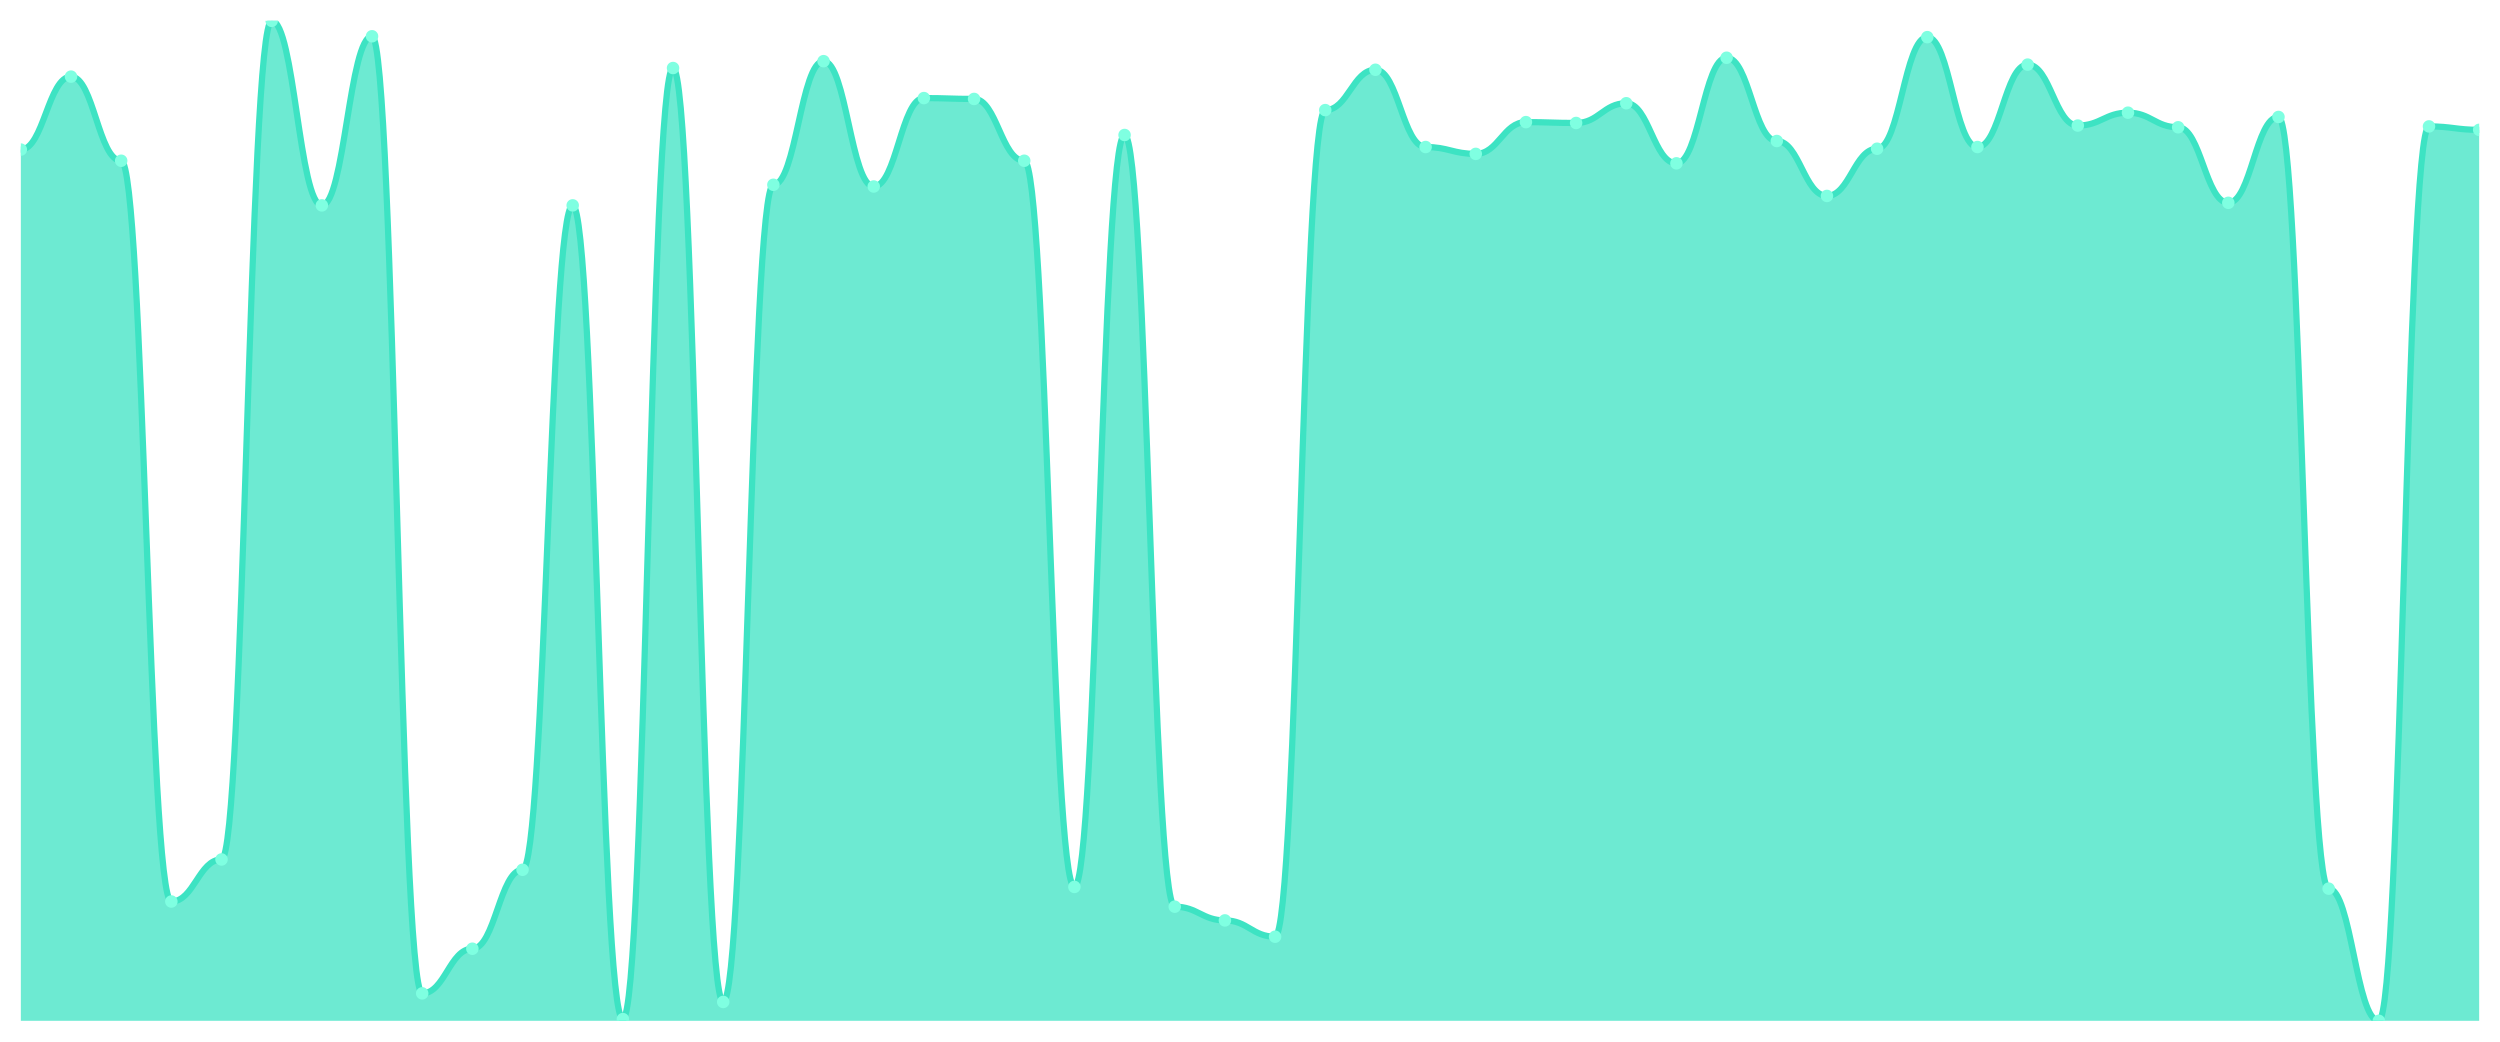
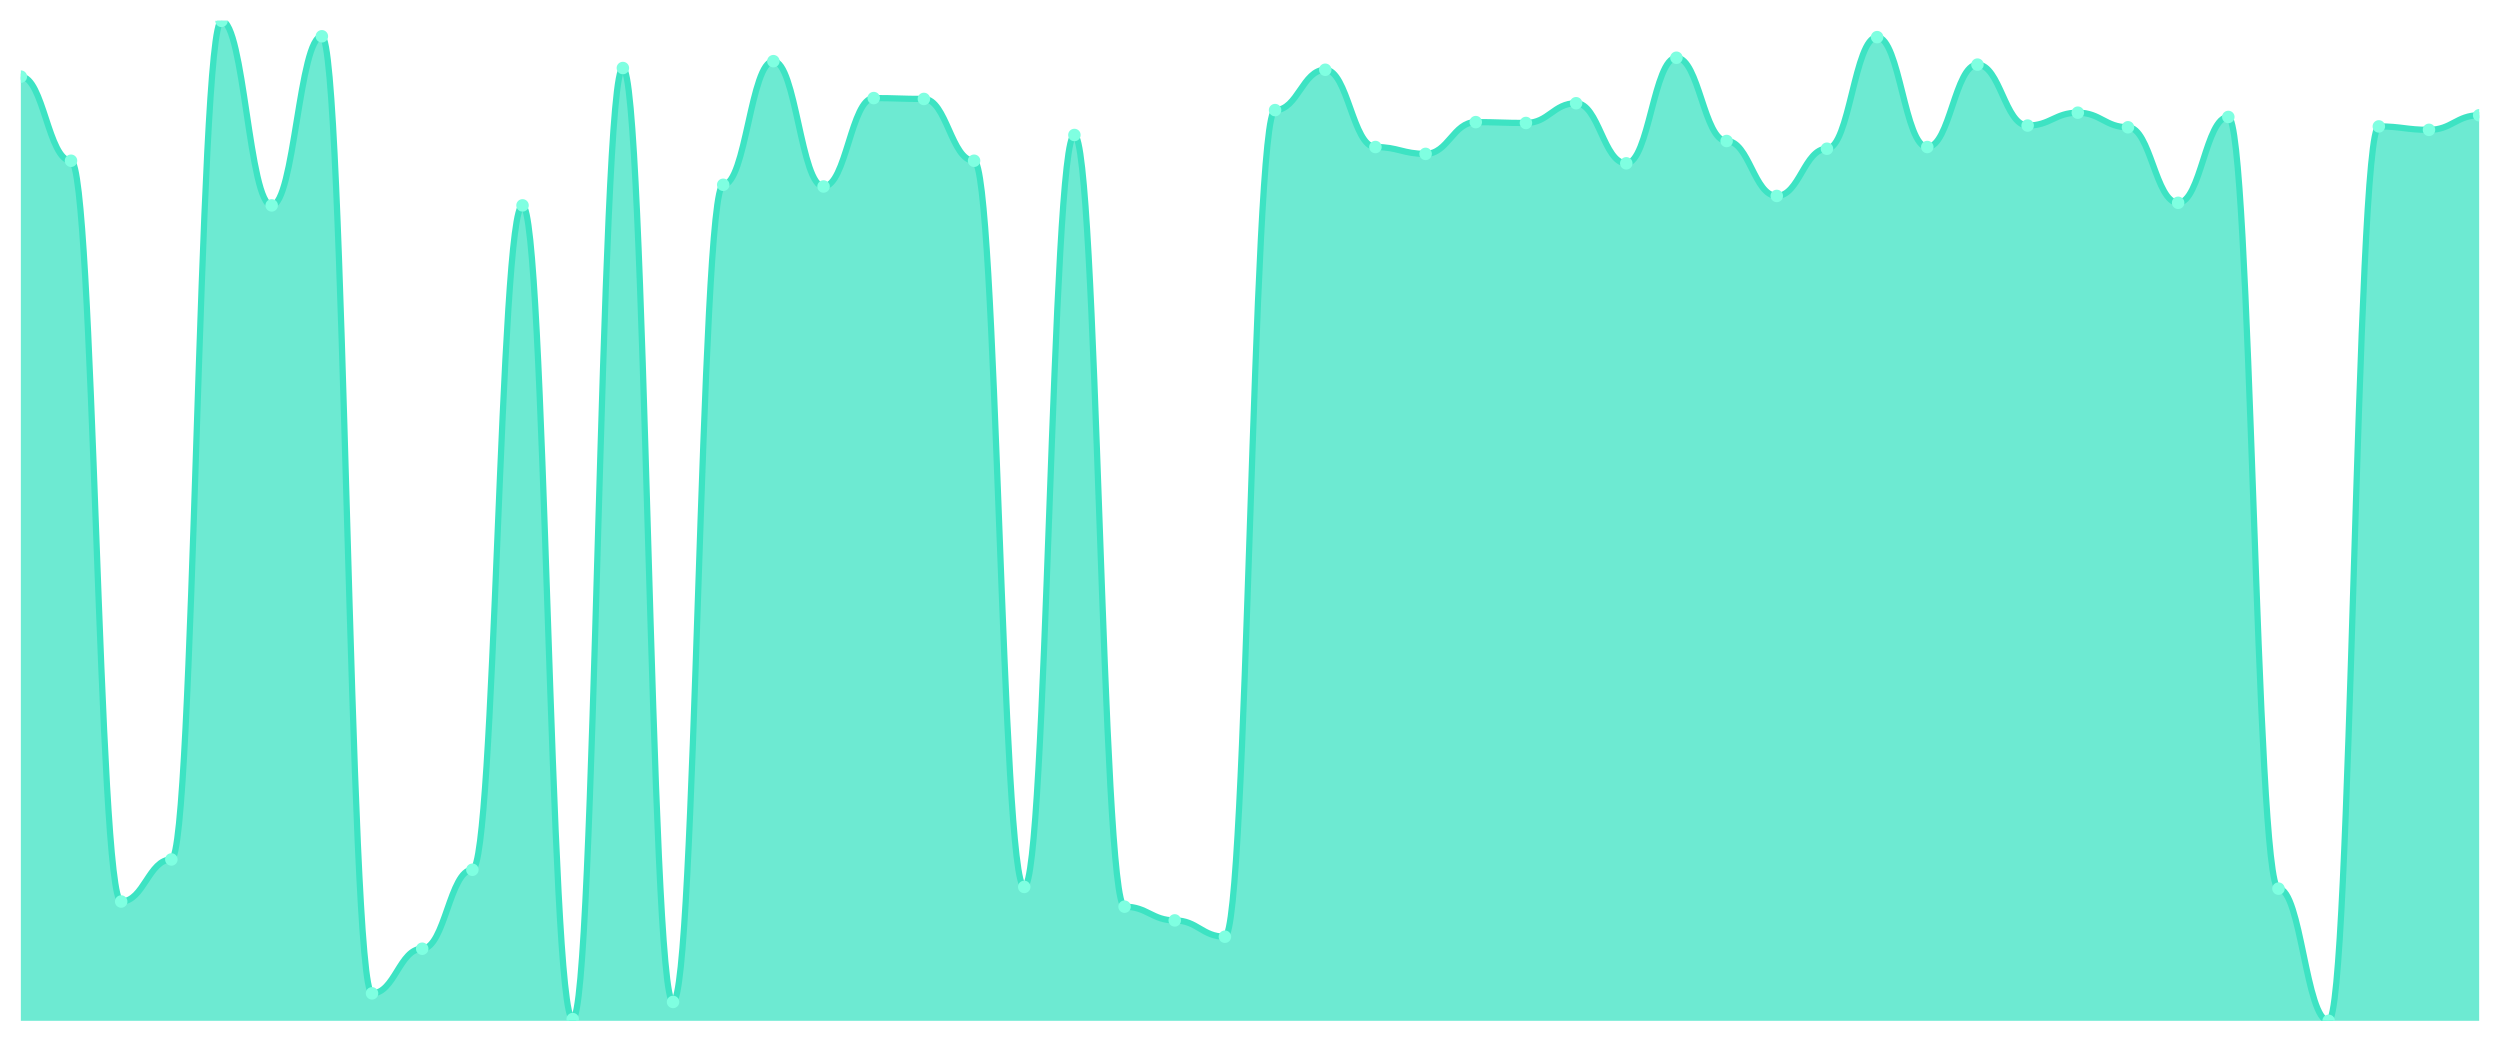
<svg xmlns="http://www.w3.org/2000/svg" viewBox="0 0 1200 500" width="1200" height="500">
  <defs>
    <clipPath id="c">
      <rect x="10" y="10" width="1180" height="480" />
    </clipPath>
  </defs>
  <rect width="1200" height="500" fill="none" />
  <g clip-path="url(#c)">
-     <path d="M 10,490 L 10,71.803 C 20.837,71.803 23.245,36.781 34.082,36.781 C 44.918,36.781 47.327,77.159 58.163,77.159 C 69,77.159 71.408,432.73 82.245,432.73 C 93.082,432.73 95.49,412.541 106.327,412.541 C 117.163,412.541 119.571,10 130.408,10 C 141.245,10 143.653,98.584 154.49,98.584 C 165.327,98.584 167.735,17.416 178.571,17.416 C 189.408,17.416 191.816,476.815 202.653,476.815 C 213.49,476.815 215.898,455.391 226.735,455.391 C 237.571,455.391 239.98,417.485 250.816,417.485 C 261.653,417.485 264.061,98.584 274.898,98.584 C 285.735,98.584 288.143,489.176 298.98,489.176 C 309.816,489.176 312.224,32.661 323.061,32.661 C 333.898,32.661 336.306,480.936 347.143,480.936 C 357.98,480.936 360.388,88.695 371.224,88.695 C 382.061,88.695 384.469,29.365 395.306,29.365 C 406.143,29.365 408.551,89.519 419.388,89.519 C 430.224,89.519 432.633,47.082 443.469,47.082 C 454.306,47.082 456.714,47.494 467.551,47.494 C 478.388,47.494 480.796,77.159 491.633,77.159 C 502.469,77.159 504.878,425.725 515.714,425.725 C 526.551,425.725 528.959,64.798 539.796,64.798 C 550.633,64.798 553.041,435.202 563.878,435.202 C 574.714,435.202 577.122,441.794 587.959,441.794 C 598.796,441.794 601.204,449.622 612.041,449.622 C 622.878,449.622 625.286,52.85 636.122,52.85 C 646.959,52.85 649.367,33.485 660.204,33.485 C 671.041,33.485 673.449,70.567 684.286,70.567 C 695.122,70.567 697.531,73.863 708.367,73.863 C 719.204,73.863 721.612,58.618 732.449,58.618 C 743.286,58.618 745.694,59.03 756.531,59.03 C 767.367,59.03 769.776,49.554 780.612,49.554 C 791.449,49.554 793.857,78.395 804.694,78.395 C 815.531,78.395 817.939,27.717 828.776,27.717 C 839.612,27.717 842.02,67.682 852.857,67.682 C 863.694,67.682 866.102,94.052 876.939,94.052 C 887.776,94.052 890.184,71.391 901.02,71.391 C 911.857,71.391 914.265,17.828 925.102,17.828 C 935.939,17.828 938.347,70.567 949.184,70.567 C 960.02,70.567 962.429,31.013 973.265,31.013 C 984.102,31.013 986.51,60.266 997.347,60.266 C 1008.184,60.266 1010.592,54.086 1021.429,54.086 C 1032.265,54.086 1034.673,61.09 1045.51,61.09 C 1056.347,61.09 1058.755,97.348 1069.592,97.348 C 1080.429,97.348 1082.837,56.146 1093.673,56.146 C 1104.51,56.146 1106.918,426.549 1117.755,426.549 C 1128.592,426.549 1131,490 1141.837,490 C 1152.673,490 1155.082,60.678 1165.918,60.678 C 1176.755,60.678 1179.163,62.326 1190,62.326 L 1190,490 Z" fill="rgba(61,227,195,0.75)" />
-     <path d="M 10,71.803 C 20.837,71.803 23.245,36.781 34.082,36.781 C 44.918,36.781 47.327,77.159 58.163,77.159 C 69,77.159 71.408,432.73 82.245,432.73 C 93.082,432.73 95.49,412.541 106.327,412.541 C 117.163,412.541 119.571,10 130.408,10 C 141.245,10 143.653,98.584 154.49,98.584 C 165.327,98.584 167.735,17.416 178.571,17.416 C 189.408,17.416 191.816,476.815 202.653,476.815 C 213.49,476.815 215.898,455.391 226.735,455.391 C 237.571,455.391 239.98,417.485 250.816,417.485 C 261.653,417.485 264.061,98.584 274.898,98.584 C 285.735,98.584 288.143,489.176 298.98,489.176 C 309.816,489.176 312.224,32.661 323.061,32.661 C 333.898,32.661 336.306,480.936 347.143,480.936 C 357.98,480.936 360.388,88.695 371.224,88.695 C 382.061,88.695 384.469,29.365 395.306,29.365 C 406.143,29.365 408.551,89.519 419.388,89.519 C 430.224,89.519 432.633,47.082 443.469,47.082 C 454.306,47.082 456.714,47.494 467.551,47.494 C 478.388,47.494 480.796,77.159 491.633,77.159 C 502.469,77.159 504.878,425.725 515.714,425.725 C 526.551,425.725 528.959,64.798 539.796,64.798 C 550.633,64.798 553.041,435.202 563.878,435.202 C 574.714,435.202 577.122,441.794 587.959,441.794 C 598.796,441.794 601.204,449.622 612.041,449.622 C 622.878,449.622 625.286,52.85 636.122,52.85 C 646.959,52.85 649.367,33.485 660.204,33.485 C 671.041,33.485 673.449,70.567 684.286,70.567 C 695.122,70.567 697.531,73.863 708.367,73.863 C 719.204,73.863 721.612,58.618 732.449,58.618 C 743.286,58.618 745.694,59.03 756.531,59.03 C 767.367,59.03 769.776,49.554 780.612,49.554 C 791.449,49.554 793.857,78.395 804.694,78.395 C 815.531,78.395 817.939,27.717 828.776,27.717 C 839.612,27.717 842.02,67.682 852.857,67.682 C 863.694,67.682 866.102,94.052 876.939,94.052 C 887.776,94.052 890.184,71.391 901.02,71.391 C 911.857,71.391 914.265,17.828 925.102,17.828 C 935.939,17.828 938.347,70.567 949.184,70.567 C 960.02,70.567 962.429,31.013 973.265,31.013 C 984.102,31.013 986.51,60.266 997.347,60.266 C 1008.184,60.266 1010.592,54.086 1021.429,54.086 C 1032.265,54.086 1034.673,61.09 1045.51,61.09 C 1056.347,61.09 1058.755,97.348 1069.592,97.348 C 1080.429,97.348 1082.837,56.146 1093.673,56.146 C 1104.51,56.146 1106.918,426.549 1117.755,426.549 C 1128.592,426.549 1131,490 1141.837,490 C 1152.673,490 1155.082,60.678 1165.918,60.678 C 1176.755,60.678 1179.163,62.326 1190,62.326" fill="none" stroke="#3de3c3" stroke-width="3" stroke-linecap="round" stroke-linejoin="round" />
-     <circle cx="10" cy="71.803" r="3" fill="#7fffe1" />
-     <circle cx="34.082" cy="36.781" r="3" fill="#7fffe1" />
-     <circle cx="58.163" cy="77.159" r="3" fill="#7fffe1" />
-     <circle cx="82.245" cy="432.73" r="3" fill="#7fffe1" />
-     <circle cx="106.327" cy="412.541" r="3" fill="#7fffe1" />
-     <circle cx="130.408" cy="10" r="3" fill="#7fffe1" />
-     <circle cx="154.49" cy="98.584" r="3" fill="#7fffe1" />
-     <circle cx="178.571" cy="17.416" r="3" fill="#7fffe1" />
-     <circle cx="202.653" cy="476.815" r="3" fill="#7fffe1" />
-     <circle cx="226.735" cy="455.391" r="3" fill="#7fffe1" />
-     <circle cx="250.816" cy="417.485" r="3" fill="#7fffe1" />
-     <circle cx="274.898" cy="98.584" r="3" fill="#7fffe1" />
-     <circle cx="298.98" cy="489.176" r="3" fill="#7fffe1" />
-     <circle cx="323.061" cy="32.661" r="3" fill="#7fffe1" />
-     <circle cx="347.143" cy="480.936" r="3" fill="#7fffe1" />
-     <circle cx="371.224" cy="88.695" r="3" fill="#7fffe1" />
-     <circle cx="395.306" cy="29.365" r="3" fill="#7fffe1" />
-     <circle cx="419.388" cy="89.519" r="3" fill="#7fffe1" />
-     <circle cx="443.469" cy="47.082" r="3" fill="#7fffe1" />
-     <circle cx="467.551" cy="47.494" r="3" fill="#7fffe1" />
-     <circle cx="491.633" cy="77.159" r="3" fill="#7fffe1" />
-     <circle cx="515.714" cy="425.725" r="3" fill="#7fffe1" />
-     <circle cx="539.796" cy="64.798" r="3" fill="#7fffe1" />
-     <circle cx="563.878" cy="435.202" r="3" fill="#7fffe1" />
-     <circle cx="587.959" cy="441.794" r="3" fill="#7fffe1" />
-     <circle cx="612.041" cy="449.622" r="3" fill="#7fffe1" />
-     <circle cx="636.122" cy="52.85" r="3" fill="#7fffe1" />
-     <circle cx="660.204" cy="33.485" r="3" fill="#7fffe1" />
-     <circle cx="684.286" cy="70.567" r="3" fill="#7fffe1" />
-     <circle cx="708.367" cy="73.863" r="3" fill="#7fffe1" />
-     <circle cx="732.449" cy="58.618" r="3" fill="#7fffe1" />
-     <circle cx="756.531" cy="59.03" r="3" fill="#7fffe1" />
-     <circle cx="780.612" cy="49.554" r="3" fill="#7fffe1" />
-     <circle cx="804.694" cy="78.395" r="3" fill="#7fffe1" />
-     <circle cx="828.776" cy="27.717" r="3" fill="#7fffe1" />
-     <circle cx="852.857" cy="67.682" r="3" fill="#7fffe1" />
-     <circle cx="876.939" cy="94.052" r="3" fill="#7fffe1" />
-     <circle cx="901.02" cy="71.391" r="3" fill="#7fffe1" />
-     <circle cx="925.102" cy="17.828" r="3" fill="#7fffe1" />
-     <circle cx="949.184" cy="70.567" r="3" fill="#7fffe1" />
-     <circle cx="973.265" cy="31.013" r="3" fill="#7fffe1" />
-     <circle cx="997.347" cy="60.266" r="3" fill="#7fffe1" />
-     <circle cx="1021.429" cy="54.086" r="3" fill="#7fffe1" />
-     <circle cx="1045.51" cy="61.09" r="3" fill="#7fffe1" />
-     <circle cx="1069.592" cy="97.348" r="3" fill="#7fffe1" />
-     <circle cx="1093.673" cy="56.146" r="3" fill="#7fffe1" />
-     <circle cx="1117.755" cy="426.549" r="3" fill="#7fffe1" />
-     <circle cx="1141.837" cy="490" r="3" fill="#7fffe1" />
-     <circle cx="1165.918" cy="60.678" r="3" fill="#7fffe1" />
-     <circle cx="1190" cy="62.326" r="3" fill="#7fffe1" />
+     <path d="M 10,490 L 10,36.781 C 20.837,36.781 23.245,77.159 34.082,77.159 C 44.918,77.159 47.327,432.73 58.163,432.73 C 69,432.73 71.408,412.541 82.245,412.541 C 93.082,412.541 95.49,10 106.327,10 C 117.163,10 119.571,98.584 130.408,98.584 C 141.245,98.584 143.653,17.416 154.49,17.416 C 165.327,17.416 167.735,476.815 178.571,476.815 C 189.408,476.815 191.816,455.391 202.653,455.391 C 213.49,455.391 215.898,417.485 226.735,417.485 C 237.571,417.485 239.98,98.584 250.816,98.584 C 261.653,98.584 264.061,489.176 274.898,489.176 C 285.735,489.176 288.143,32.661 298.98,32.661 C 309.816,32.661 312.224,480.936 323.061,480.936 C 333.898,480.936 336.306,88.695 347.143,88.695 C 357.98,88.695 360.388,29.365 371.224,29.365 C 382.061,29.365 384.469,89.519 395.306,89.519 C 406.143,89.519 408.551,47.082 419.388,47.082 C 430.224,47.082 432.633,47.494 443.469,47.494 C 454.306,47.494 456.714,77.159 467.551,77.159 C 478.388,77.159 480.796,425.725 491.633,425.725 C 502.469,425.725 504.878,64.798 515.714,64.798 C 526.551,64.798 528.959,435.202 539.796,435.202 C 550.633,435.202 553.041,441.794 563.878,441.794 C 574.714,441.794 577.122,449.622 587.959,449.622 C 598.796,449.622 601.204,52.85 612.041,52.85 C 622.878,52.85 625.286,33.485 636.122,33.485 C 646.959,33.485 649.367,70.567 660.204,70.567 C 671.041,70.567 673.449,73.863 684.286,73.863 C 695.122,73.863 697.531,58.618 708.367,58.618 C 719.204,58.618 721.612,59.03 732.449,59.03 C 743.286,59.03 745.694,49.554 756.531,49.554 C 767.367,49.554 769.776,78.395 780.612,78.395 C 791.449,78.395 793.857,27.717 804.694,27.717 C 815.531,27.717 817.939,67.682 828.776,67.682 C 839.612,67.682 842.02,94.052 852.857,94.052 C 863.694,94.052 866.102,71.391 876.939,71.391 C 887.776,71.391 890.184,17.828 901.02,17.828 C 911.857,17.828 914.265,70.567 925.102,70.567 C 935.939,70.567 938.347,31.013 949.184,31.013 C 960.02,31.013 962.429,60.266 973.265,60.266 C 984.102,60.266 986.51,54.086 997.347,54.086 C 1008.184,54.086 1010.592,61.09 1021.429,61.09 C 1032.265,61.09 1034.673,97.348 1045.51,97.348 C 1056.347,97.348 1058.755,56.146 1069.592,56.146 C 1080.429,56.146 1082.837,426.549 1093.673,426.549 C 1104.51,426.549 1106.918,490 1117.755,490 C 1128.592,490 1131,60.678 1141.837,60.678 C 1152.673,60.678 1155.082,62.326 1165.918,62.326 C 1176.755,62.326 1179.163,55.322 1190,55.322 L 1190,490 Z" fill="rgba(61,227,195,0.75)" />
+     <path d="M 10,36.781 C 20.837,36.781 23.245,77.159 34.082,77.159 C 44.918,77.159 47.327,432.73 58.163,432.73 C 69,432.73 71.408,412.541 82.245,412.541 C 93.082,412.541 95.49,10 106.327,10 C 117.163,10 119.571,98.584 130.408,98.584 C 141.245,98.584 143.653,17.416 154.49,17.416 C 165.327,17.416 167.735,476.815 178.571,476.815 C 189.408,476.815 191.816,455.391 202.653,455.391 C 213.49,455.391 215.898,417.485 226.735,417.485 C 237.571,417.485 239.98,98.584 250.816,98.584 C 261.653,98.584 264.061,489.176 274.898,489.176 C 285.735,489.176 288.143,32.661 298.98,32.661 C 309.816,32.661 312.224,480.936 323.061,480.936 C 333.898,480.936 336.306,88.695 347.143,88.695 C 357.98,88.695 360.388,29.365 371.224,29.365 C 382.061,29.365 384.469,89.519 395.306,89.519 C 406.143,89.519 408.551,47.082 419.388,47.082 C 430.224,47.082 432.633,47.494 443.469,47.494 C 454.306,47.494 456.714,77.159 467.551,77.159 C 478.388,77.159 480.796,425.725 491.633,425.725 C 502.469,425.725 504.878,64.798 515.714,64.798 C 526.551,64.798 528.959,435.202 539.796,435.202 C 550.633,435.202 553.041,441.794 563.878,441.794 C 574.714,441.794 577.122,449.622 587.959,449.622 C 598.796,449.622 601.204,52.85 612.041,52.85 C 622.878,52.85 625.286,33.485 636.122,33.485 C 646.959,33.485 649.367,70.567 660.204,70.567 C 671.041,70.567 673.449,73.863 684.286,73.863 C 695.122,73.863 697.531,58.618 708.367,58.618 C 719.204,58.618 721.612,59.03 732.449,59.03 C 743.286,59.03 745.694,49.554 756.531,49.554 C 767.367,49.554 769.776,78.395 780.612,78.395 C 791.449,78.395 793.857,27.717 804.694,27.717 C 815.531,27.717 817.939,67.682 828.776,67.682 C 839.612,67.682 842.02,94.052 852.857,94.052 C 863.694,94.052 866.102,71.391 876.939,71.391 C 887.776,71.391 890.184,17.828 901.02,17.828 C 911.857,17.828 914.265,70.567 925.102,70.567 C 935.939,70.567 938.347,31.013 949.184,31.013 C 960.02,31.013 962.429,60.266 973.265,60.266 C 984.102,60.266 986.51,54.086 997.347,54.086 C 1008.184,54.086 1010.592,61.09 1021.429,61.09 C 1032.265,61.09 1034.673,97.348 1045.51,97.348 C 1056.347,97.348 1058.755,56.146 1069.592,56.146 C 1080.429,56.146 1082.837,426.549 1093.673,426.549 C 1104.51,426.549 1106.918,490 1117.755,490 C 1128.592,490 1131,60.678 1141.837,60.678 C 1152.673,60.678 1155.082,62.326 1165.918,62.326 C 1176.755,62.326 1179.163,55.322 1190,55.322" fill="none" stroke="#3de3c3" stroke-width="3" stroke-linecap="round" stroke-linejoin="round" />
+     <circle cx="10" cy="36.781" r="3" fill="#7fffe1" />
+     <circle cx="34.082" cy="77.159" r="3" fill="#7fffe1" />
+     <circle cx="58.163" cy="432.73" r="3" fill="#7fffe1" />
+     <circle cx="82.245" cy="412.541" r="3" fill="#7fffe1" />
+     <circle cx="106.327" cy="10" r="3" fill="#7fffe1" />
+     <circle cx="130.408" cy="98.584" r="3" fill="#7fffe1" />
+     <circle cx="154.49" cy="17.416" r="3" fill="#7fffe1" />
+     <circle cx="178.571" cy="476.815" r="3" fill="#7fffe1" />
+     <circle cx="202.653" cy="455.391" r="3" fill="#7fffe1" />
+     <circle cx="226.735" cy="417.485" r="3" fill="#7fffe1" />
+     <circle cx="250.816" cy="98.584" r="3" fill="#7fffe1" />
+     <circle cx="274.898" cy="489.176" r="3" fill="#7fffe1" />
+     <circle cx="298.98" cy="32.661" r="3" fill="#7fffe1" />
+     <circle cx="323.061" cy="480.936" r="3" fill="#7fffe1" />
+     <circle cx="347.143" cy="88.695" r="3" fill="#7fffe1" />
+     <circle cx="371.224" cy="29.365" r="3" fill="#7fffe1" />
+     <circle cx="395.306" cy="89.519" r="3" fill="#7fffe1" />
+     <circle cx="419.388" cy="47.082" r="3" fill="#7fffe1" />
+     <circle cx="443.469" cy="47.494" r="3" fill="#7fffe1" />
+     <circle cx="467.551" cy="77.159" r="3" fill="#7fffe1" />
+     <circle cx="491.633" cy="425.725" r="3" fill="#7fffe1" />
+     <circle cx="515.714" cy="64.798" r="3" fill="#7fffe1" />
+     <circle cx="539.796" cy="435.202" r="3" fill="#7fffe1" />
+     <circle cx="563.878" cy="441.794" r="3" fill="#7fffe1" />
+     <circle cx="587.959" cy="449.622" r="3" fill="#7fffe1" />
+     <circle cx="612.041" cy="52.85" r="3" fill="#7fffe1" />
+     <circle cx="636.122" cy="33.485" r="3" fill="#7fffe1" />
+     <circle cx="660.204" cy="70.567" r="3" fill="#7fffe1" />
+     <circle cx="684.286" cy="73.863" r="3" fill="#7fffe1" />
+     <circle cx="708.367" cy="58.618" r="3" fill="#7fffe1" />
+     <circle cx="732.449" cy="59.03" r="3" fill="#7fffe1" />
+     <circle cx="756.531" cy="49.554" r="3" fill="#7fffe1" />
+     <circle cx="780.612" cy="78.395" r="3" fill="#7fffe1" />
+     <circle cx="804.694" cy="27.717" r="3" fill="#7fffe1" />
+     <circle cx="828.776" cy="67.682" r="3" fill="#7fffe1" />
+     <circle cx="852.857" cy="94.052" r="3" fill="#7fffe1" />
+     <circle cx="876.939" cy="71.391" r="3" fill="#7fffe1" />
+     <circle cx="901.02" cy="17.828" r="3" fill="#7fffe1" />
+     <circle cx="925.102" cy="70.567" r="3" fill="#7fffe1" />
+     <circle cx="949.184" cy="31.013" r="3" fill="#7fffe1" />
+     <circle cx="973.265" cy="60.266" r="3" fill="#7fffe1" />
+     <circle cx="997.347" cy="54.086" r="3" fill="#7fffe1" />
+     <circle cx="1021.429" cy="61.09" r="3" fill="#7fffe1" />
+     <circle cx="1045.51" cy="97.348" r="3" fill="#7fffe1" />
+     <circle cx="1069.592" cy="56.146" r="3" fill="#7fffe1" />
+     <circle cx="1093.673" cy="426.549" r="3" fill="#7fffe1" />
+     <circle cx="1117.755" cy="490" r="3" fill="#7fffe1" />
+     <circle cx="1141.837" cy="60.678" r="3" fill="#7fffe1" />
+     <circle cx="1165.918" cy="62.326" r="3" fill="#7fffe1" />
+     <circle cx="1190" cy="55.322" r="3" fill="#7fffe1" />
  </g>
</svg>
